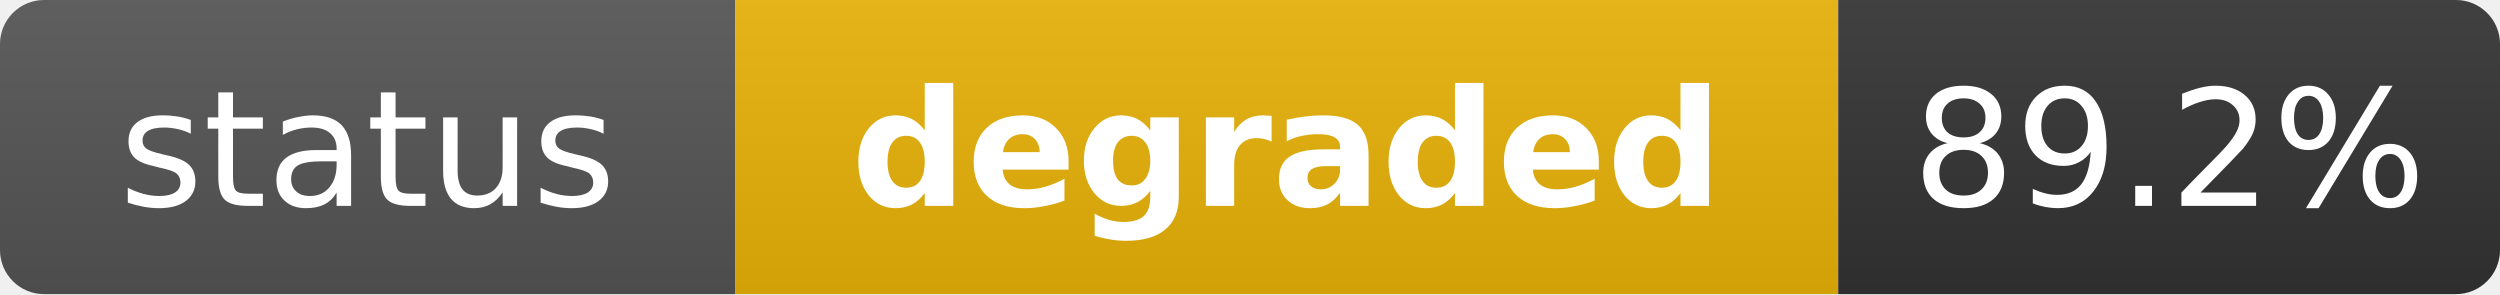
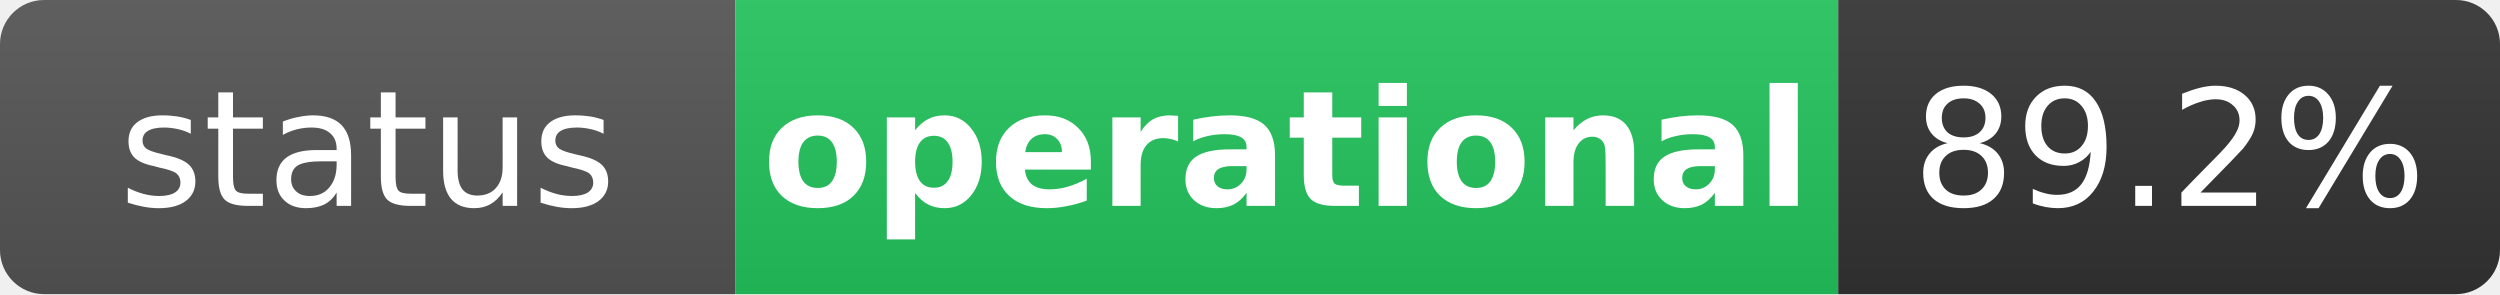
- <svg xmlns="http://www.w3.org/2000/svg" width="170" height="20" role="img" aria-label="status: degraded">
+ <svg xmlns="http://www.w3.org/2000/svg" width="170" height="20" role="img" aria-label="status: operational">
  <linearGradient id="s" x2="0" y2="100%">
    <stop offset="0" stop-color="#bbb" stop-opacity=".1" />
    <stop offset="1" stop-opacity=".1" />
  </linearGradient>
  <clipPath id="r">
    <rect width="170" height="20" rx="3" fill="#fff" />
  </clipPath>
  <g clip-path="url(#r)">
    <rect width="50" height="20" fill="#555" />
-     <rect x="50" width="75" height="20" fill="#eab308" />
+     <rect x="50" width="75" height="20" fill="#22c55e" />
    <rect x="125" width="45" height="20" fill="#333" />
    <rect width="170" height="20" fill="url(#s)" />
  </g>
  <g fill="#fff" text-anchor="middle" font-family="Verdana,Geneva,DejaVu Sans,sans-serif" text-rendering="geometricPrecision" font-size="11">
    <text x="25" y="14" fill="#fff">status</text>
-     <text x="87.5" y="14" fill="#fff" font-weight="bold">degraded</text>
+     <text x="87.5" y="14" fill="#fff" font-weight="bold">operational</text>
    <text x="147.5" y="14" fill="#fff">89.2%</text>
  </g>
</svg>
